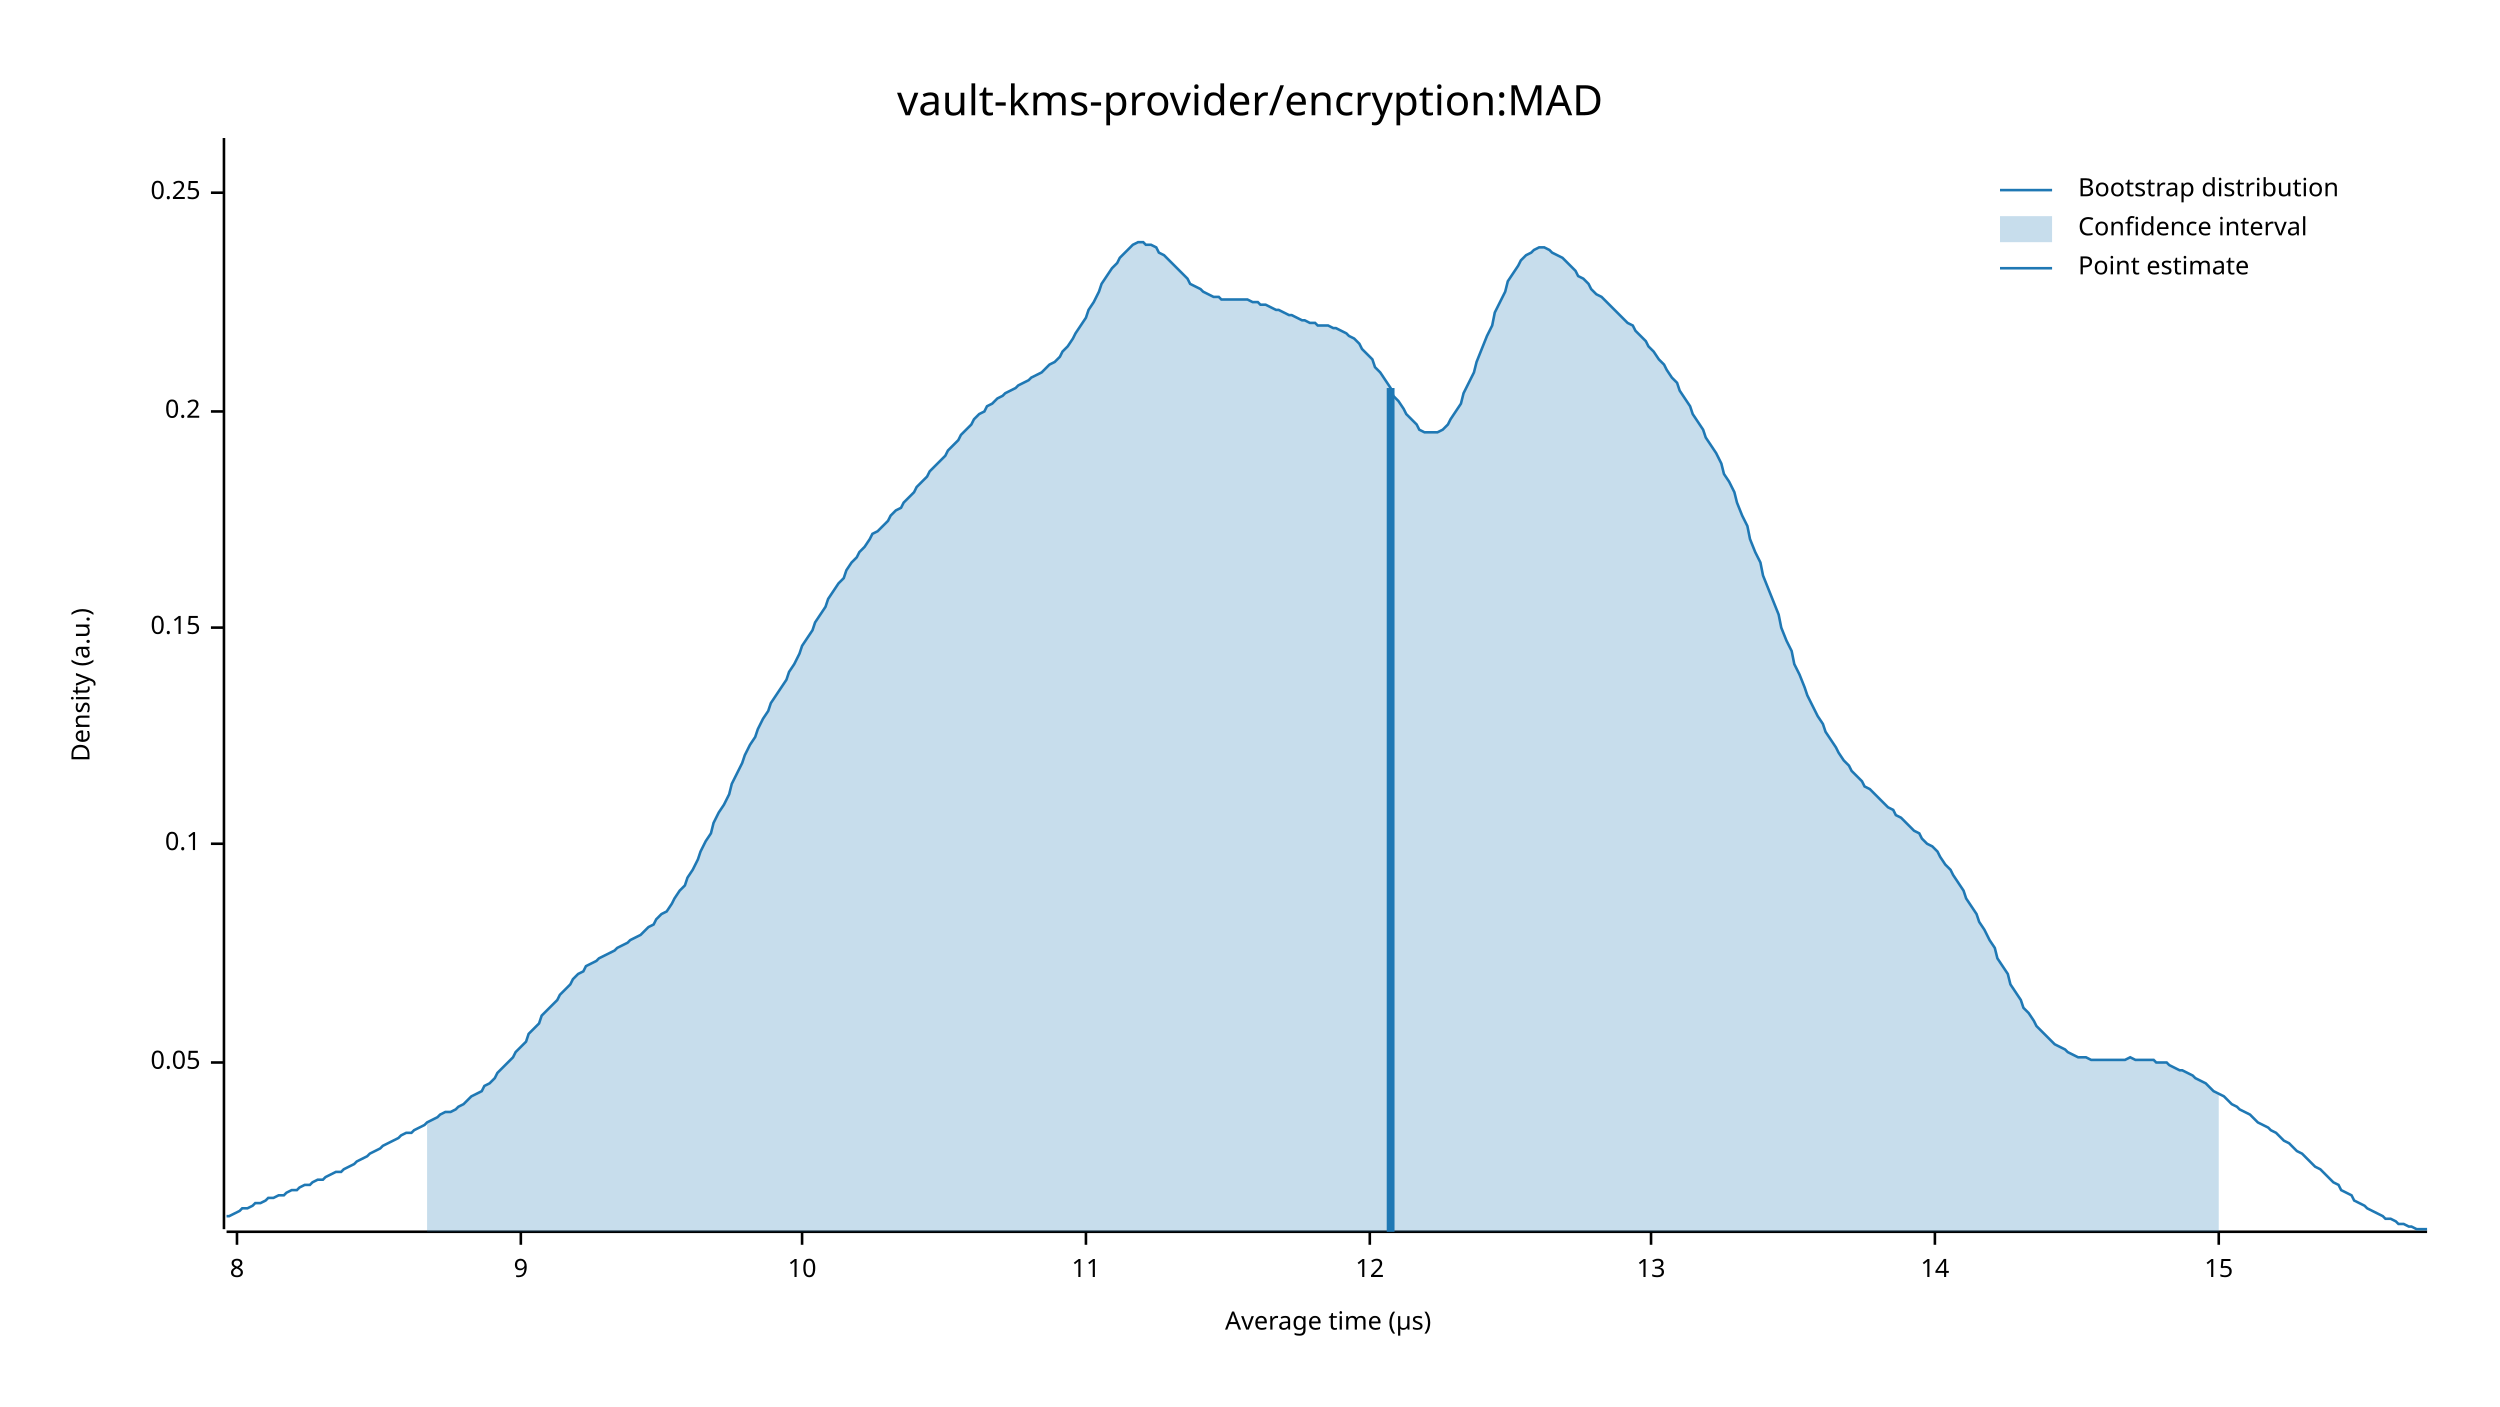
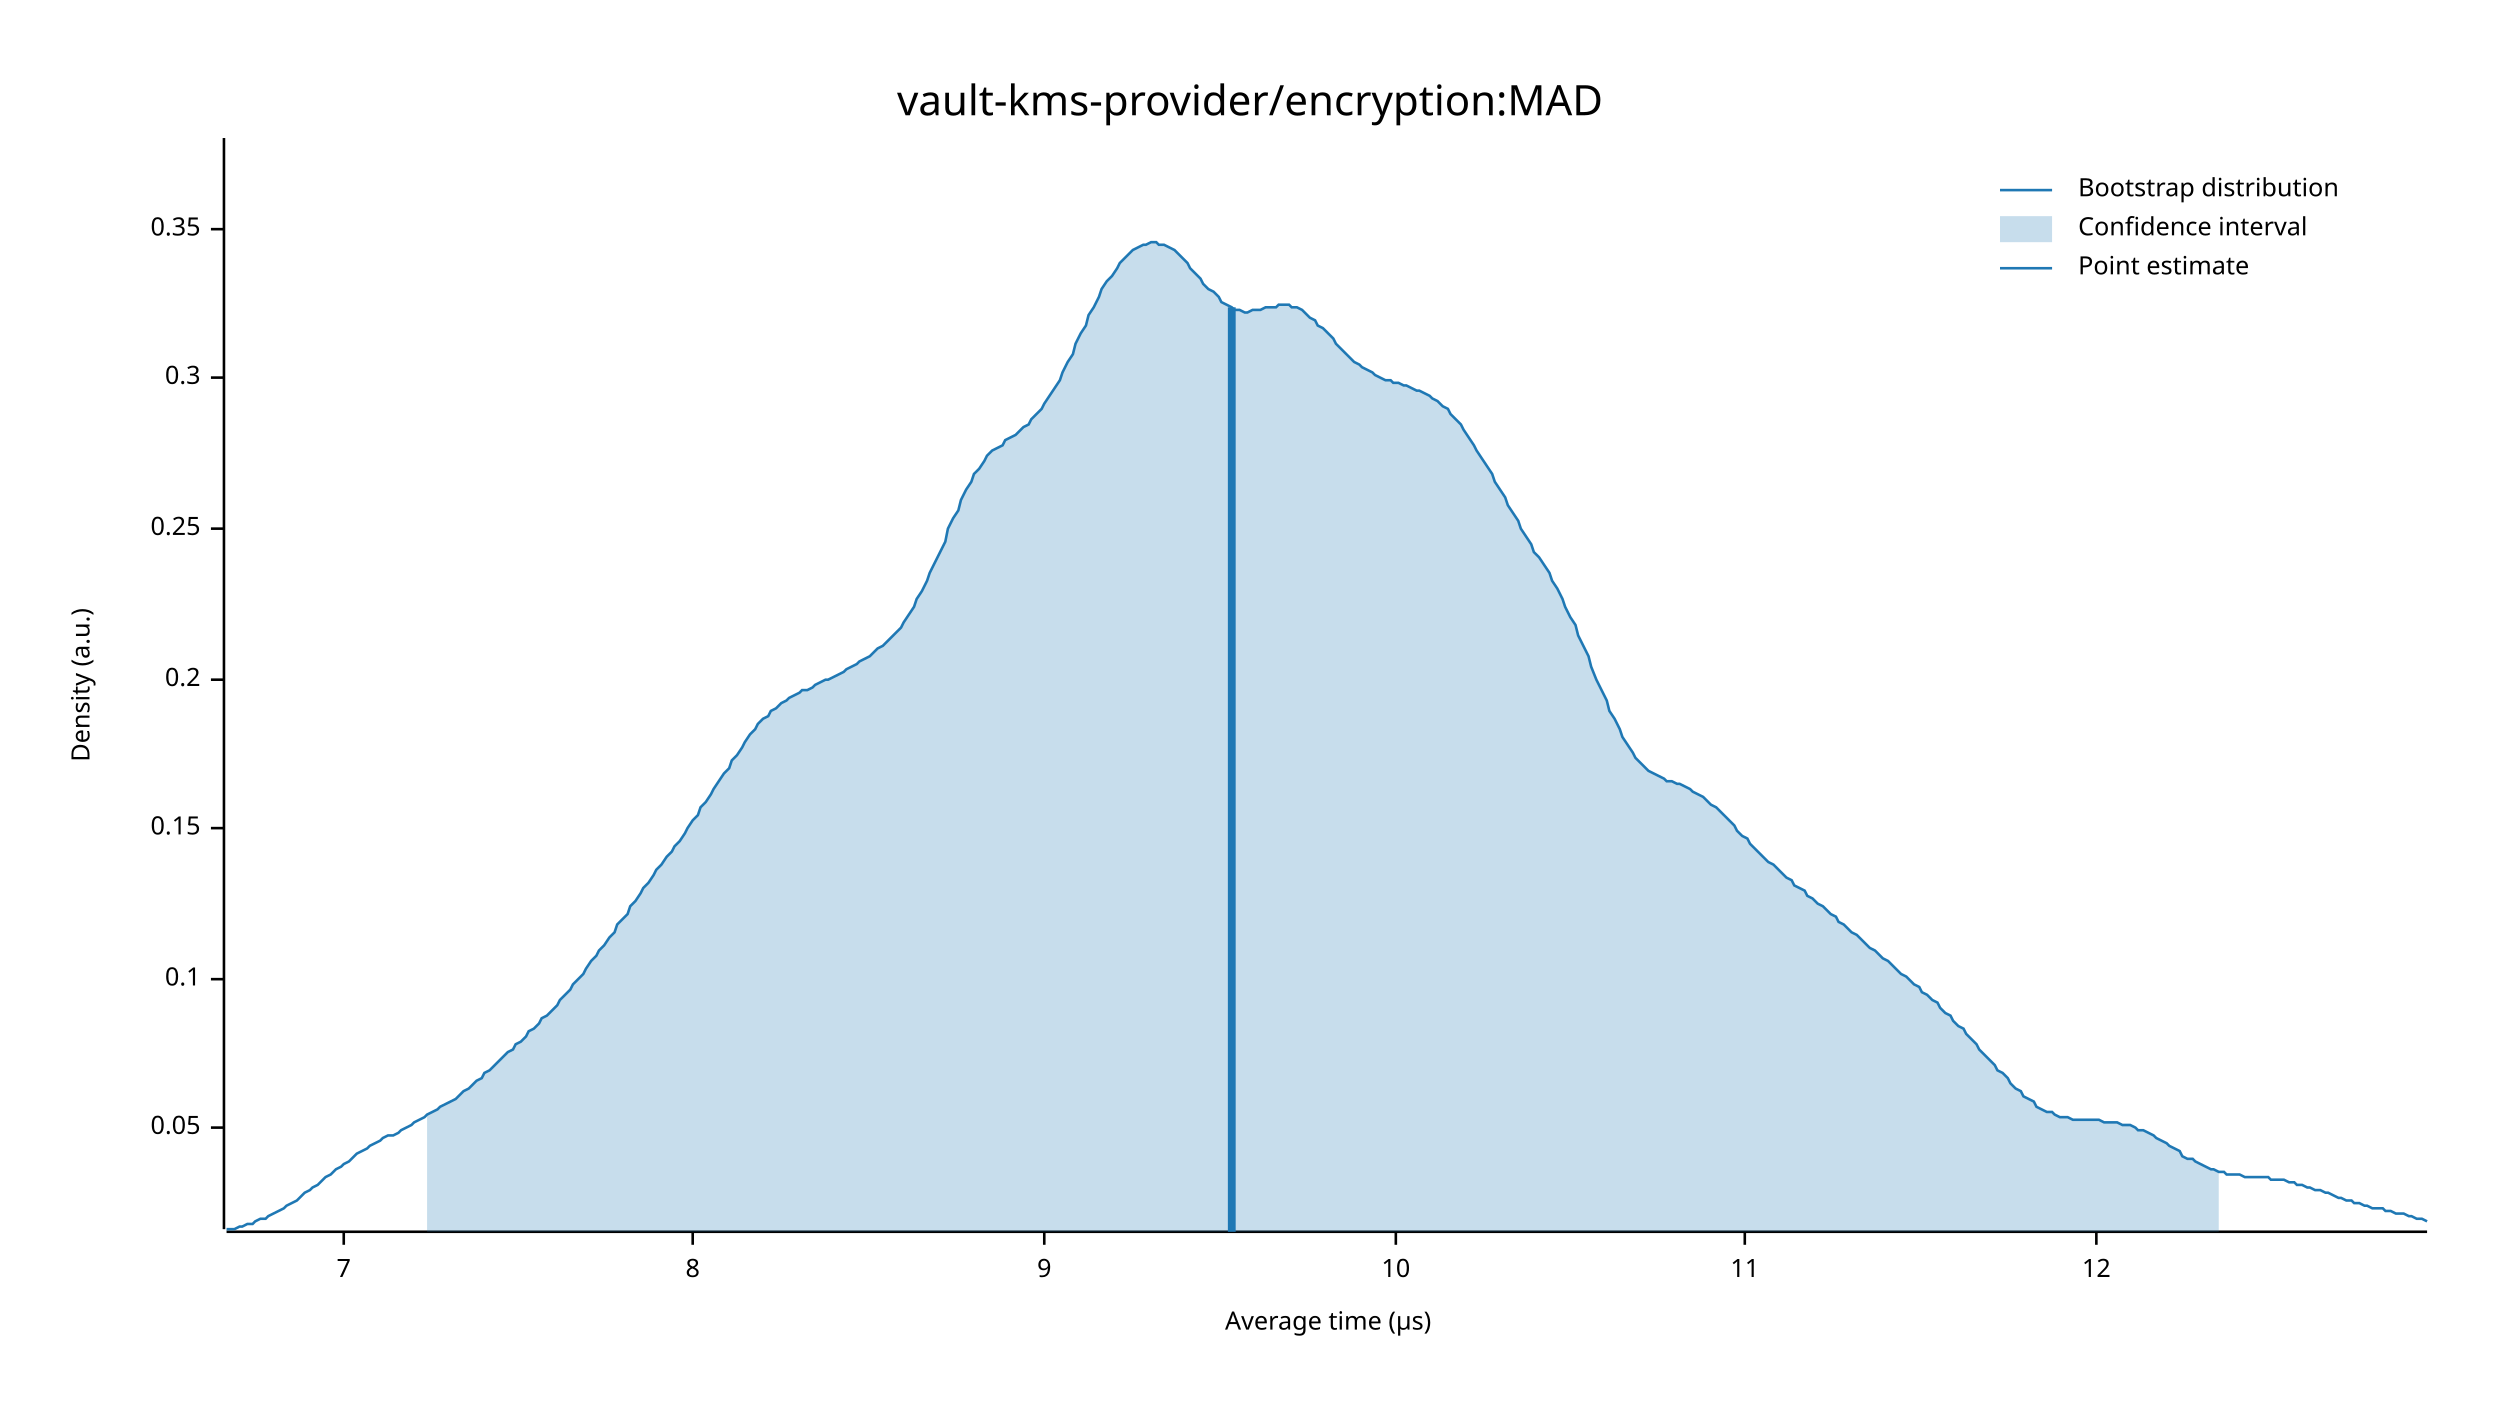
<svg xmlns="http://www.w3.org/2000/svg" width="960" height="540" viewBox="0 0 960 540">
  <text x="480" y="32" dy="0.76em" text-anchor="middle" font-family="sans-serif" font-size="16.129" opacity="1" fill="#000000">
vault-kms-provider/encryption:MAD
</text>
  <text x="27" y="263" dy="0.76em" text-anchor="middle" font-family="sans-serif" font-size="9.677" opacity="1" fill="#000000" transform="rotate(270, 27, 263)">
Density (a.u.)
</text>
  <text x="510" y="513" dy="-0.5ex" text-anchor="middle" font-family="sans-serif" font-size="9.677" opacity="1" fill="#000000">
Average time (µs)
</text>
  <polyline fill="none" opacity="1" stroke="#000000" stroke-width="1" points="86,53 86,472 " />
-   <text x="77" y="408" dy="0.5ex" text-anchor="end" font-family="sans-serif" font-size="9.677" opacity="1" fill="#000000">
+   <text x="77" y="433" dy="0.5ex" text-anchor="end" font-family="sans-serif" font-size="9.677" opacity="1" fill="#000000">
0.05
</text>
-   <polyline fill="none" opacity="1" stroke="#000000" stroke-width="1" points="81,408 86,408 " />
-   <text x="77" y="324" dy="0.5ex" text-anchor="end" font-family="sans-serif" font-size="9.677" opacity="1" fill="#000000">
+   <polyline fill="none" opacity="1" stroke="#000000" stroke-width="1" points="81,433 86,433 " />
+   <text x="77" y="376" dy="0.5ex" text-anchor="end" font-family="sans-serif" font-size="9.677" opacity="1" fill="#000000">
0.1
</text>
-   <polyline fill="none" opacity="1" stroke="#000000" stroke-width="1" points="81,324 86,324 " />
-   <text x="77" y="241" dy="0.5ex" text-anchor="end" font-family="sans-serif" font-size="9.677" opacity="1" fill="#000000">
+   <polyline fill="none" opacity="1" stroke="#000000" stroke-width="1" points="81,376 86,376 " />
+   <text x="77" y="318" dy="0.5ex" text-anchor="end" font-family="sans-serif" font-size="9.677" opacity="1" fill="#000000">
0.15
</text>
-   <polyline fill="none" opacity="1" stroke="#000000" stroke-width="1" points="81,241 86,241 " />
-   <text x="77" y="158" dy="0.5ex" text-anchor="end" font-family="sans-serif" font-size="9.677" opacity="1" fill="#000000">
+   <polyline fill="none" opacity="1" stroke="#000000" stroke-width="1" points="81,318 86,318 " />
+   <text x="77" y="261" dy="0.5ex" text-anchor="end" font-family="sans-serif" font-size="9.677" opacity="1" fill="#000000">
0.2
</text>
-   <polyline fill="none" opacity="1" stroke="#000000" stroke-width="1" points="81,158 86,158 " />
-   <text x="77" y="74" dy="0.5ex" text-anchor="end" font-family="sans-serif" font-size="9.677" opacity="1" fill="#000000">
+   <polyline fill="none" opacity="1" stroke="#000000" stroke-width="1" points="81,261 86,261 " />
+   <text x="77" y="203" dy="0.5ex" text-anchor="end" font-family="sans-serif" font-size="9.677" opacity="1" fill="#000000">
0.25
</text>
-   <polyline fill="none" opacity="1" stroke="#000000" stroke-width="1" points="81,74 86,74 " />
+   <polyline fill="none" opacity="1" stroke="#000000" stroke-width="1" points="81,203 86,203 " />
+   <text x="77" y="145" dy="0.5ex" text-anchor="end" font-family="sans-serif" font-size="9.677" opacity="1" fill="#000000">
+ 0.3
+ </text>
+   <polyline fill="none" opacity="1" stroke="#000000" stroke-width="1" points="81,145 86,145 " />
+   <text x="77" y="88" dy="0.5ex" text-anchor="end" font-family="sans-serif" font-size="9.677" opacity="1" fill="#000000">
+ 0.35
+ </text>
+   <polyline fill="none" opacity="1" stroke="#000000" stroke-width="1" points="81,88 86,88 " />
  <polyline fill="none" opacity="1" stroke="#000000" stroke-width="1" points="87,473 932,473 " />
-   <text x="91" y="483" dy="0.76em" text-anchor="middle" font-family="sans-serif" font-size="9.677" opacity="1" fill="#000000">
+   <text x="132" y="483" dy="0.76em" text-anchor="middle" font-family="sans-serif" font-size="9.677" opacity="1" fill="#000000">
+ 7
+ </text>
+   <polyline fill="none" opacity="1" stroke="#000000" stroke-width="1" points="132,473 132,478 " />
+   <text x="266" y="483" dy="0.76em" text-anchor="middle" font-family="sans-serif" font-size="9.677" opacity="1" fill="#000000">
8
</text>
-   <polyline fill="none" opacity="1" stroke="#000000" stroke-width="1" points="91,473 91,478 " />
-   <text x="200" y="483" dy="0.76em" text-anchor="middle" font-family="sans-serif" font-size="9.677" opacity="1" fill="#000000">
+   <polyline fill="none" opacity="1" stroke="#000000" stroke-width="1" points="266,473 266,478 " />
+   <text x="401" y="483" dy="0.76em" text-anchor="middle" font-family="sans-serif" font-size="9.677" opacity="1" fill="#000000">
9
</text>
-   <polyline fill="none" opacity="1" stroke="#000000" stroke-width="1" points="200,473 200,478 " />
-   <text x="308" y="483" dy="0.76em" text-anchor="middle" font-family="sans-serif" font-size="9.677" opacity="1" fill="#000000">
+   <polyline fill="none" opacity="1" stroke="#000000" stroke-width="1" points="401,473 401,478 " />
+   <text x="536" y="483" dy="0.76em" text-anchor="middle" font-family="sans-serif" font-size="9.677" opacity="1" fill="#000000">
10
</text>
-   <polyline fill="none" opacity="1" stroke="#000000" stroke-width="1" points="308,473 308,478 " />
-   <text x="417" y="483" dy="0.76em" text-anchor="middle" font-family="sans-serif" font-size="9.677" opacity="1" fill="#000000">
+   <polyline fill="none" opacity="1" stroke="#000000" stroke-width="1" points="536,473 536,478 " />
+   <text x="670" y="483" dy="0.76em" text-anchor="middle" font-family="sans-serif" font-size="9.677" opacity="1" fill="#000000">
11
</text>
-   <polyline fill="none" opacity="1" stroke="#000000" stroke-width="1" points="417,473 417,478 " />
-   <text x="526" y="483" dy="0.76em" text-anchor="middle" font-family="sans-serif" font-size="9.677" opacity="1" fill="#000000">
+   <polyline fill="none" opacity="1" stroke="#000000" stroke-width="1" points="670,473 670,478 " />
+   <text x="805" y="483" dy="0.76em" text-anchor="middle" font-family="sans-serif" font-size="9.677" opacity="1" fill="#000000">
12
</text>
-   <polyline fill="none" opacity="1" stroke="#000000" stroke-width="1" points="526,473 526,478 " />
-   <text x="634" y="483" dy="0.76em" text-anchor="middle" font-family="sans-serif" font-size="9.677" opacity="1" fill="#000000">
- 13
- </text>
-   <polyline fill="none" opacity="1" stroke="#000000" stroke-width="1" points="634,473 634,478 " />
-   <text x="743" y="483" dy="0.76em" text-anchor="middle" font-family="sans-serif" font-size="9.677" opacity="1" fill="#000000">
- 14
- </text>
-   <polyline fill="none" opacity="1" stroke="#000000" stroke-width="1" points="743,473 743,478 " />
-   <text x="852" y="483" dy="0.76em" text-anchor="middle" font-family="sans-serif" font-size="9.677" opacity="1" fill="#000000">
- 15
- </text>
-   <polyline fill="none" opacity="1" stroke="#000000" stroke-width="1" points="852,473 852,478 " />
-   <polyline fill="none" opacity="1" stroke="#1F78B4" stroke-width="1" points="87,467 88,467 90,466 92,465 93,464 95,464 97,463 98,462 100,462 102,461 103,460 105,460 107,459 109,459 110,458 112,457 114,457 115,456 117,455 119,455 120,454 122,453 124,453 125,452 127,451 129,450 131,450 132,449 134,448 136,447 137,446 139,445 141,444 142,443 144,442 146,441 147,440 149,439 151,438 153,437 154,436 156,435 158,435 159,434 161,433 163,432 164,431 166,430 168,429 169,428 171,427 173,427 175,426 176,425 178,424 180,422 181,421 183,420 185,419 186,417 188,416 190,414 191,412 193,410 195,408 197,406 198,404 200,402 202,400 203,397 205,395 207,393 208,390 210,388 212,386 214,384 215,382 217,380 219,378 220,376 222,374 224,373 225,371 227,370 229,369 230,368 232,367 234,366 236,365 237,364 239,363 241,362 242,361 244,360 246,359 247,358 249,356 251,355 252,353 254,351 256,350 258,347 259,345 261,342 263,340 264,337 266,334 268,330 269,327 271,323 273,320 274,316 276,312 278,309 280,305 281,301 283,297 285,293 286,290 288,286 290,283 291,280 293,276 295,273 296,270 298,267 300,264 302,261 303,258 305,255 307,251 308,248 310,245 312,242 313,239 315,236 317,233 318,230 320,227 322,224 324,222 325,219 327,216 329,214 330,212 332,210 334,207 335,205 337,204 339,202 341,200 342,198 344,196 346,195 347,193 349,191 351,189 352,187 354,185 356,183 357,181 359,179 361,177 363,175 364,173 366,171 368,169 369,167 371,165 373,163 374,161 376,159 378,158 379,156 381,155 383,153 385,152 386,151 388,150 390,149 391,148 393,147 395,146 396,145 398,144 400,143 401,142 403,140 405,139 407,137 408,135 410,133 412,130 413,128 415,125 417,122 418,119 420,116 422,112 423,109 425,106 427,103 429,101 430,99 432,97 434,95 435,94 437,93 439,93 440,94 442,94 444,95 445,97 447,98 449,100 451,102 452,103 454,105 456,107 457,109 459,110 461,111 462,112 464,113 466,114 468,114 469,115 471,115 473,115 474,115 476,115 478,115 479,115 481,116 483,116 484,117 486,117 488,118 490,119 491,119 493,120 495,121 496,121 498,122 500,123 501,123 503,124 505,124 506,125 508,125 510,125 512,126 513,126 515,127 517,128 518,129 520,130 522,132 523,134 525,136 527,138 528,141 530,143 532,146 534,149 535,152 537,154 539,157 540,159 542,161 544,163 545,165 547,166 549,166 550,166 552,166 554,165 556,163 557,161 559,158 561,155 562,151 564,147 566,143 567,139 569,134 571,129 573,125 574,120 576,116 578,112 579,108 581,105 583,102 584,100 586,98 588,97 589,96 591,95 593,95 595,96 596,97 598,98 600,99 601,100 603,102 605,104 606,106 608,107 610,109 611,111 613,113 615,114 617,116 618,117 620,119 622,121 623,122 625,124 627,125 628,127 630,129 632,131 633,133 635,135 637,138 639,140 640,142 642,145 644,147 645,150 647,153 649,156 650,159 652,162 654,165 655,168 657,171 659,174 661,178 662,182 664,185 666,189 667,193 669,198 671,202 672,207 674,212 676,216 677,221 679,226 681,231 683,236 684,241 686,246 688,250 689,255 691,259 693,264 694,267 696,271 698,275 700,278 701,281 703,284 705,287 706,289 708,292 710,294 711,296 713,298 715,300 716,302 718,303 720,305 722,307 723,308 725,310 727,311 728,313 730,314 732,316 733,317 735,319 737,320 738,322 740,324 742,325 744,327 745,329 747,332 749,334 750,336 752,339 754,342 755,345 757,348 759,351 760,354 762,357 764,361 766,364 767,368 769,371 771,374 772,378 774,381 776,384 777,387 779,389 781,392 782,394 784,396 786,398 788,400 789,401 791,402 793,403 794,404 796,405 798,406 799,406 801,406 803,407 804,407 806,407 808,407 810,407 811,407 813,407 815,407 816,407 818,406 820,407 821,407 823,407 825,407 827,407 828,408 830,408 832,408 833,409 835,410 837,411 838,411 840,412 842,413 843,414 845,415 847,416 849,418 850,419 852,420 854,421 855,422 857,424 859,425 860,426 862,427 864,428 865,429 867,431 869,432 871,433 872,434 874,435 876,437 877,438 879,439 881,441 882,442 884,443 886,445 887,446 889,448 891,449 893,451 894,452 896,454 898,455 899,457 901,458 903,459 904,461 906,462 908,463 909,464 911,465 913,466 915,467 916,468 918,468 920,469 921,470 923,470 925,471 926,471 928,472 930,472 932,472 " />
-   <polygon opacity="0.25" fill="#1F78B4" points="164,431 166,430 168,429 169,428 171,427 173,427 175,426 176,425 178,424 180,422 181,421 183,420 185,419 186,417 188,416 190,414 191,412 193,410 195,408 197,406 198,404 200,402 202,400 203,397 205,395 207,393 208,390 210,388 212,386 214,384 215,382 217,380 219,378 220,376 222,374 224,373 225,371 227,370 229,369 230,368 232,367 234,366 236,365 237,364 239,363 241,362 242,361 244,360 246,359 247,358 249,356 251,355 252,353 254,351 256,350 258,347 259,345 261,342 263,340 264,337 266,334 268,330 269,327 271,323 273,320 274,316 276,312 278,309 280,305 281,301 283,297 285,293 286,290 288,286 290,283 291,280 293,276 295,273 296,270 298,267 300,264 302,261 303,258 305,255 307,251 308,248 310,245 312,242 313,239 315,236 317,233 318,230 320,227 322,224 324,222 325,219 327,216 329,214 330,212 332,210 334,207 335,205 337,204 339,202 341,200 342,198 344,196 346,195 347,193 349,191 351,189 352,187 354,185 356,183 357,181 359,179 361,177 363,175 364,173 366,171 368,169 369,167 371,165 373,163 374,161 376,159 378,158 379,156 381,155 383,153 385,152 386,151 388,150 390,149 391,148 393,147 395,146 396,145 398,144 400,143 401,142 403,140 405,139 407,137 408,135 410,133 412,130 413,128 415,125 417,122 418,119 420,116 422,112 423,109 425,106 427,103 429,101 430,99 432,97 434,95 435,94 437,93 439,93 440,94 442,94 444,95 445,97 447,98 449,100 451,102 452,103 454,105 456,107 457,109 459,110 461,111 462,112 464,113 466,114 468,114 469,115 471,115 473,115 474,115 476,115 478,115 479,115 481,116 483,116 484,117 486,117 488,118 490,119 491,119 493,120 495,121 496,121 498,122 500,123 501,123 503,124 505,124 506,125 508,125 510,125 512,126 513,126 515,127 517,128 518,129 520,130 522,132 523,134 525,136 527,138 528,141 530,143 532,146 534,149 535,152 537,154 539,157 540,159 542,161 544,163 545,165 547,166 549,166 550,166 552,166 554,165 556,163 557,161 559,158 561,155 562,151 564,147 566,143 567,139 569,134 571,129 573,125 574,120 576,116 578,112 579,108 581,105 583,102 584,100 586,98 588,97 589,96 591,95 593,95 595,96 596,97 598,98 600,99 601,100 603,102 605,104 606,106 608,107 610,109 611,111 613,113 615,114 617,116 618,117 620,119 622,121 623,122 625,124 627,125 628,127 630,129 632,131 633,133 635,135 637,138 639,140 640,142 642,145 644,147 645,150 647,153 649,156 650,159 652,162 654,165 655,168 657,171 659,174 661,178 662,182 664,185 666,189 667,193 669,198 671,202 672,207 674,212 676,216 677,221 679,226 681,231 683,236 684,241 686,246 688,250 689,255 691,259 693,264 694,267 696,271 698,275 700,278 701,281 703,284 705,287 706,289 708,292 710,294 711,296 713,298 715,300 716,302 718,303 720,305 722,307 723,308 725,310 727,311 728,313 730,314 732,316 733,317 735,319 737,320 738,322 740,324 742,325 744,327 745,329 747,332 749,334 750,336 752,339 754,342 755,345 757,348 759,351 760,354 762,357 764,361 766,364 767,368 769,371 771,374 772,378 774,381 776,384 777,387 779,389 781,392 782,394 784,396 786,398 788,400 789,401 791,402 793,403 794,404 796,405 798,406 799,406 801,406 803,407 804,407 806,407 808,407 810,407 811,407 813,407 815,407 816,407 818,406 820,407 821,407 823,407 825,407 827,407 828,408 830,408 832,408 833,409 835,410 837,411 838,411 840,412 842,413 843,414 845,415 847,416 849,418 850,419 852,420 852,473 164,473 " />
-   <polyline fill="none" opacity="1" stroke="#1F78B4" stroke-width="3" points="534,473 534,149 " />
+   <polyline fill="none" opacity="1" stroke="#000000" stroke-width="1" points="805,473 805,478 " />
+   <polyline fill="none" opacity="1" stroke="#1F78B4" stroke-width="1" points="87,472 88,472 90,472 92,471 93,471 95,470 97,470 98,469 100,468 102,468 103,467 105,466 107,465 109,464 110,463 112,462 114,461 115,460 117,458 119,457 120,456 122,455 124,453 125,452 127,451 129,449 131,448 132,447 134,446 136,444 137,443 139,442 141,441 142,440 144,439 146,438 147,437 149,436 151,436 153,435 154,434 156,433 158,432 159,431 161,430 163,429 164,428 166,427 168,426 169,425 171,424 173,423 175,422 176,421 178,419 180,418 181,417 183,415 185,414 186,412 188,411 190,409 191,408 193,406 195,404 197,403 198,401 200,400 202,398 203,396 205,395 207,393 208,391 210,390 212,388 214,386 215,384 217,382 219,380 220,378 222,376 224,374 225,372 227,369 229,367 230,365 232,363 234,360 236,358 237,355 239,353 241,351 242,348 244,346 246,343 247,341 249,339 251,336 252,334 254,332 256,329 258,327 259,325 261,323 263,320 264,318 266,315 268,313 269,310 271,308 273,305 274,303 276,300 278,297 280,295 281,292 283,290 285,287 286,285 288,282 290,280 291,278 293,276 295,275 296,273 298,272 300,270 302,269 303,268 305,267 307,266 308,265 310,265 312,264 313,263 315,262 317,261 318,261 320,260 322,259 324,258 325,257 327,256 329,255 330,254 332,253 334,252 335,251 337,249 339,248 341,246 342,245 344,243 346,241 347,239 349,236 351,233 352,230 354,227 356,223 357,220 359,216 361,212 363,208 364,203 366,199 368,196 369,192 371,188 373,185 374,182 376,180 378,177 379,175 381,173 383,172 385,171 386,169 388,168 390,167 391,166 393,164 395,163 396,161 398,159 400,157 401,155 403,152 405,149 407,146 408,143 410,139 412,136 413,132 415,128 417,125 418,121 420,118 422,114 423,111 425,108 427,106 429,103 430,101 432,99 434,97 435,96 437,95 439,94 440,94 442,93 444,93 445,94 447,94 449,95 451,96 452,97 454,99 456,101 457,103 459,105 461,107 462,109 464,111 466,112 468,114 469,116 471,117 473,118 474,119 476,119 478,120 479,120 481,119 483,119 484,119 486,118 488,118 490,118 491,117 493,117 495,117 496,118 498,118 500,119 501,120 503,122 505,123 506,125 508,126 510,128 512,130 513,132 515,134 517,136 518,137 520,139 522,140 523,141 525,142 527,143 528,144 530,145 532,146 534,146 535,147 537,147 539,148 540,148 542,149 544,150 545,150 547,151 549,152 550,153 552,154 554,156 556,157 557,159 559,161 561,163 562,165 564,168 566,171 567,173 569,176 571,179 573,182 574,185 576,188 578,191 579,194 581,197 583,200 584,203 586,206 588,209 589,212 591,214 593,217 595,220 596,223 598,226 600,230 601,233 603,237 605,240 606,244 608,248 610,252 611,256 613,261 615,265 617,269 618,273 620,276 622,280 623,283 625,286 627,289 628,291 630,293 632,295 633,296 635,297 637,298 639,299 640,300 642,300 644,301 645,301 647,302 649,303 650,304 652,305 654,306 655,307 657,309 659,310 661,312 662,313 664,315 666,317 667,319 669,321 671,322 672,324 674,326 676,328 677,329 679,331 681,332 683,334 684,335 686,337 688,338 689,340 691,341 693,342 694,344 696,345 698,347 700,348 701,349 703,351 705,352 706,354 708,355 710,357 711,358 713,359 715,361 716,362 718,364 720,365 722,367 723,368 725,369 727,371 728,372 730,374 732,375 733,376 735,378 737,379 738,381 740,382 742,384 744,385 745,387 747,389 749,390 750,392 752,394 754,395 755,397 757,399 759,401 760,403 762,405 764,407 766,409 767,411 769,412 771,414 772,416 774,418 776,419 777,421 779,422 781,423 782,425 784,426 786,427 788,427 789,428 791,429 793,429 794,429 796,430 798,430 799,430 801,430 803,430 804,430 806,430 808,431 810,431 811,431 813,431 815,432 816,432 818,432 820,433 821,434 823,434 825,435 827,436 828,437 830,438 832,439 833,440 835,441 837,442 838,444 840,445 842,445 843,446 845,447 847,448 849,449 850,449 852,450 854,450 855,451 857,451 859,451 860,451 862,452 864,452 865,452 867,452 869,452 871,452 872,453 874,453 876,453 877,453 879,454 881,454 882,455 884,455 886,456 887,456 889,457 891,457 893,458 894,458 896,459 898,460 899,460 901,461 903,461 904,462 906,462 908,463 909,463 911,464 913,464 915,464 916,465 918,465 920,466 921,466 923,466 925,467 926,467 928,468 930,468 932,469 " />
+   <polygon opacity="0.25" fill="#1F78B4" points="164,428 166,427 168,426 169,425 171,424 173,423 175,422 176,421 178,419 180,418 181,417 183,415 185,414 186,412 188,411 190,409 191,408 193,406 195,404 197,403 198,401 200,400 202,398 203,396 205,395 207,393 208,391 210,390 212,388 214,386 215,384 217,382 219,380 220,378 222,376 224,374 225,372 227,369 229,367 230,365 232,363 234,360 236,358 237,355 239,353 241,351 242,348 244,346 246,343 247,341 249,339 251,336 252,334 254,332 256,329 258,327 259,325 261,323 263,320 264,318 266,315 268,313 269,310 271,308 273,305 274,303 276,300 278,297 280,295 281,292 283,290 285,287 286,285 288,282 290,280 291,278 293,276 295,275 296,273 298,272 300,270 302,269 303,268 305,267 307,266 308,265 310,265 312,264 313,263 315,262 317,261 318,261 320,260 322,259 324,258 325,257 327,256 329,255 330,254 332,253 334,252 335,251 337,249 339,248 341,246 342,245 344,243 346,241 347,239 349,236 351,233 352,230 354,227 356,223 357,220 359,216 361,212 363,208 364,203 366,199 368,196 369,192 371,188 373,185 374,182 376,180 378,177 379,175 381,173 383,172 385,171 386,169 388,168 390,167 391,166 393,164 395,163 396,161 398,159 400,157 401,155 403,152 405,149 407,146 408,143 410,139 412,136 413,132 415,128 417,125 418,121 420,118 422,114 423,111 425,108 427,106 429,103 430,101 432,99 434,97 435,96 437,95 439,94 440,94 442,93 444,93 445,94 447,94 449,95 451,96 452,97 454,99 456,101 457,103 459,105 461,107 462,109 464,111 466,112 468,114 469,116 471,117 473,118 474,119 476,119 478,120 479,120 481,119 483,119 484,119 486,118 488,118 490,118 491,117 493,117 495,117 496,118 498,118 500,119 501,120 503,122 505,123 506,125 508,126 510,128 512,130 513,132 515,134 517,136 518,137 520,139 522,140 523,141 525,142 527,143 528,144 530,145 532,146 534,146 535,147 537,147 539,148 540,148 542,149 544,150 545,150 547,151 549,152 550,153 552,154 554,156 556,157 557,159 559,161 561,163 562,165 564,168 566,171 567,173 569,176 571,179 573,182 574,185 576,188 578,191 579,194 581,197 583,200 584,203 586,206 588,209 589,212 591,214 593,217 595,220 596,223 598,226 600,230 601,233 603,237 605,240 606,244 608,248 610,252 611,256 613,261 615,265 617,269 618,273 620,276 622,280 623,283 625,286 627,289 628,291 630,293 632,295 633,296 635,297 637,298 639,299 640,300 642,300 644,301 645,301 647,302 649,303 650,304 652,305 654,306 655,307 657,309 659,310 661,312 662,313 664,315 666,317 667,319 669,321 671,322 672,324 674,326 676,328 677,329 679,331 681,332 683,334 684,335 686,337 688,338 689,340 691,341 693,342 694,344 696,345 698,347 700,348 701,349 703,351 705,352 706,354 708,355 710,357 711,358 713,359 715,361 716,362 718,364 720,365 722,367 723,368 725,369 727,371 728,372 730,374 732,375 733,376 735,378 737,379 738,381 740,382 742,384 744,385 745,387 747,389 749,390 750,392 752,394 754,395 755,397 757,399 759,401 760,403 762,405 764,407 766,409 767,411 769,412 771,414 772,416 774,418 776,419 777,421 779,422 781,423 782,425 784,426 786,427 788,427 789,428 791,429 793,429 794,429 796,430 798,430 799,430 801,430 803,430 804,430 806,430 808,431 810,431 811,431 813,431 815,432 816,432 818,432 820,433 821,434 823,434 825,435 827,436 828,437 830,438 832,439 833,440 835,441 837,442 838,444 840,445 842,445 843,446 845,447 847,448 849,449 850,449 852,450 852,473 164,473 " />
+   <polyline fill="none" opacity="1" stroke="#1F78B4" stroke-width="3" points="473,473 473,118 " />
  <text x="798" y="68" dy="0.76em" text-anchor="start" font-family="sans-serif" font-size="9.677" opacity="1" fill="#000000">
Bootstrap distribution
</text>
  <text x="798" y="83" dy="0.76em" text-anchor="start" font-family="sans-serif" font-size="9.677" opacity="1" fill="#000000">
Confidence interval
</text>
  <text x="798" y="98" dy="0.76em" text-anchor="start" font-family="sans-serif" font-size="9.677" opacity="1" fill="#000000">
Point estimate
</text>
  <polyline fill="none" opacity="1" stroke="#1F78B4" stroke-width="1" points="768,73 788,73 " />
  <rect x="768" y="83" width="20" height="10" opacity="0.25" fill="#1F78B4" stroke="none" />
  <polyline fill="none" opacity="1" stroke="#1F78B4" stroke-width="1" points="768,103 788,103 " />
</svg>
